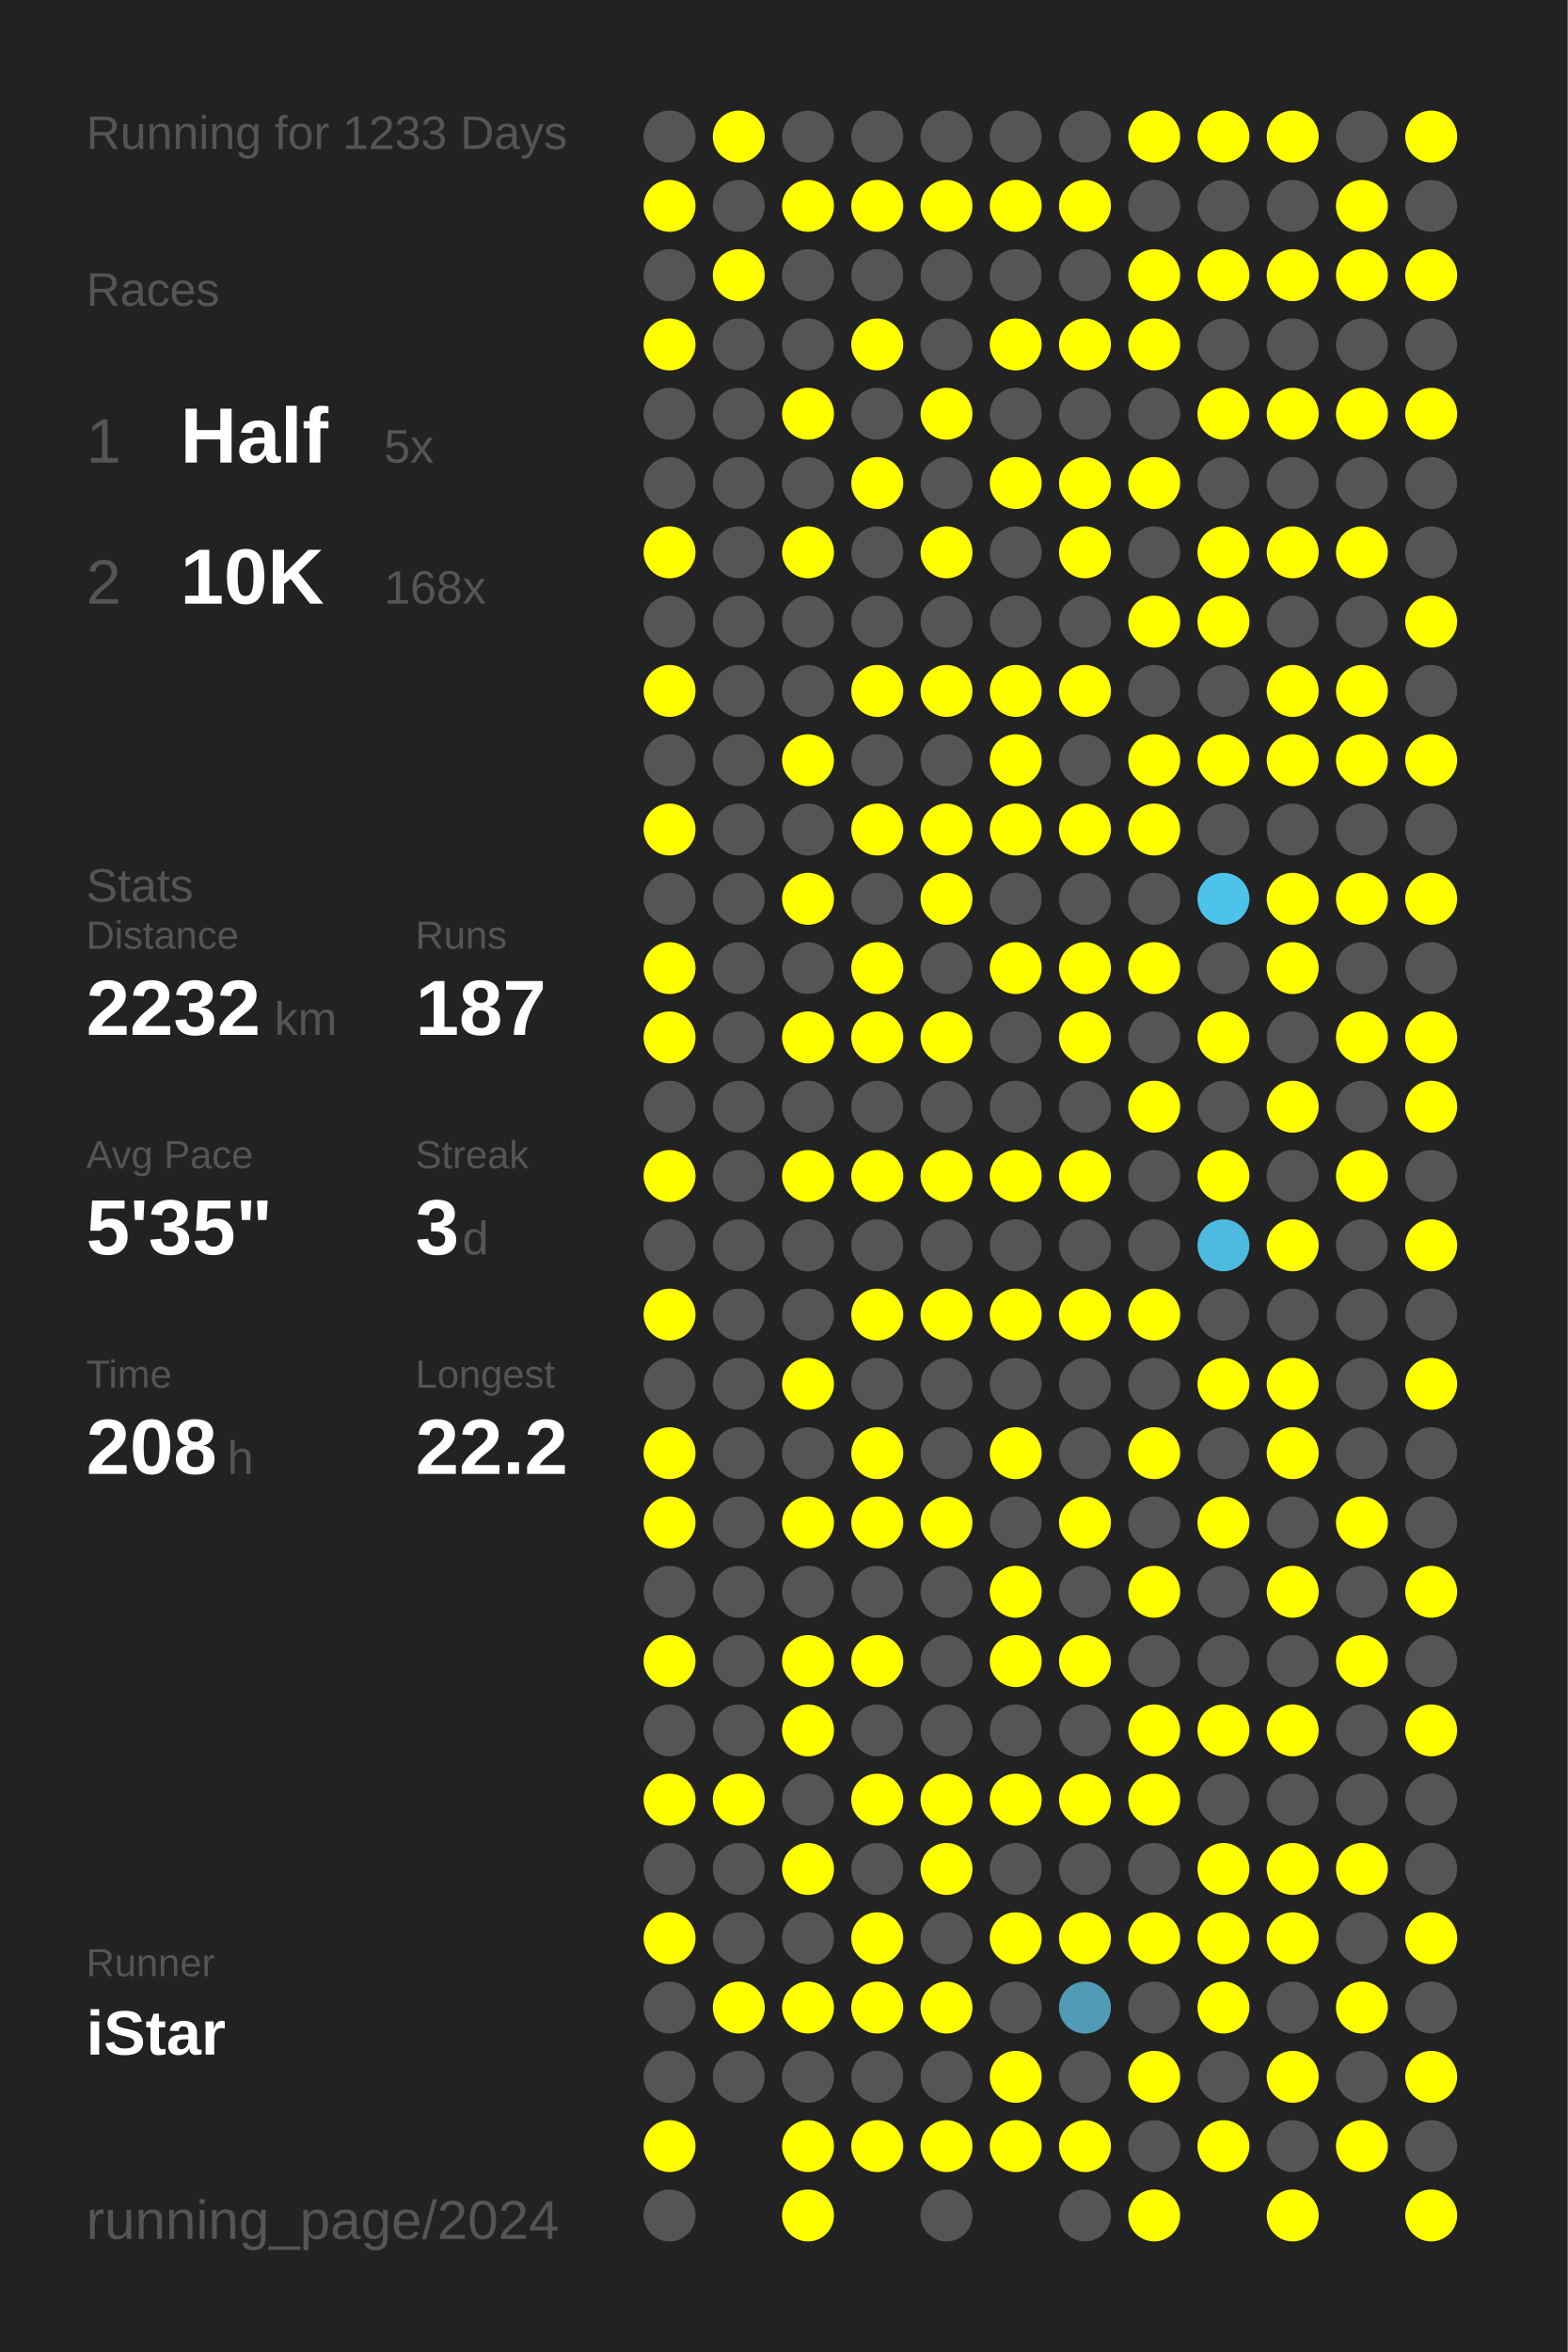
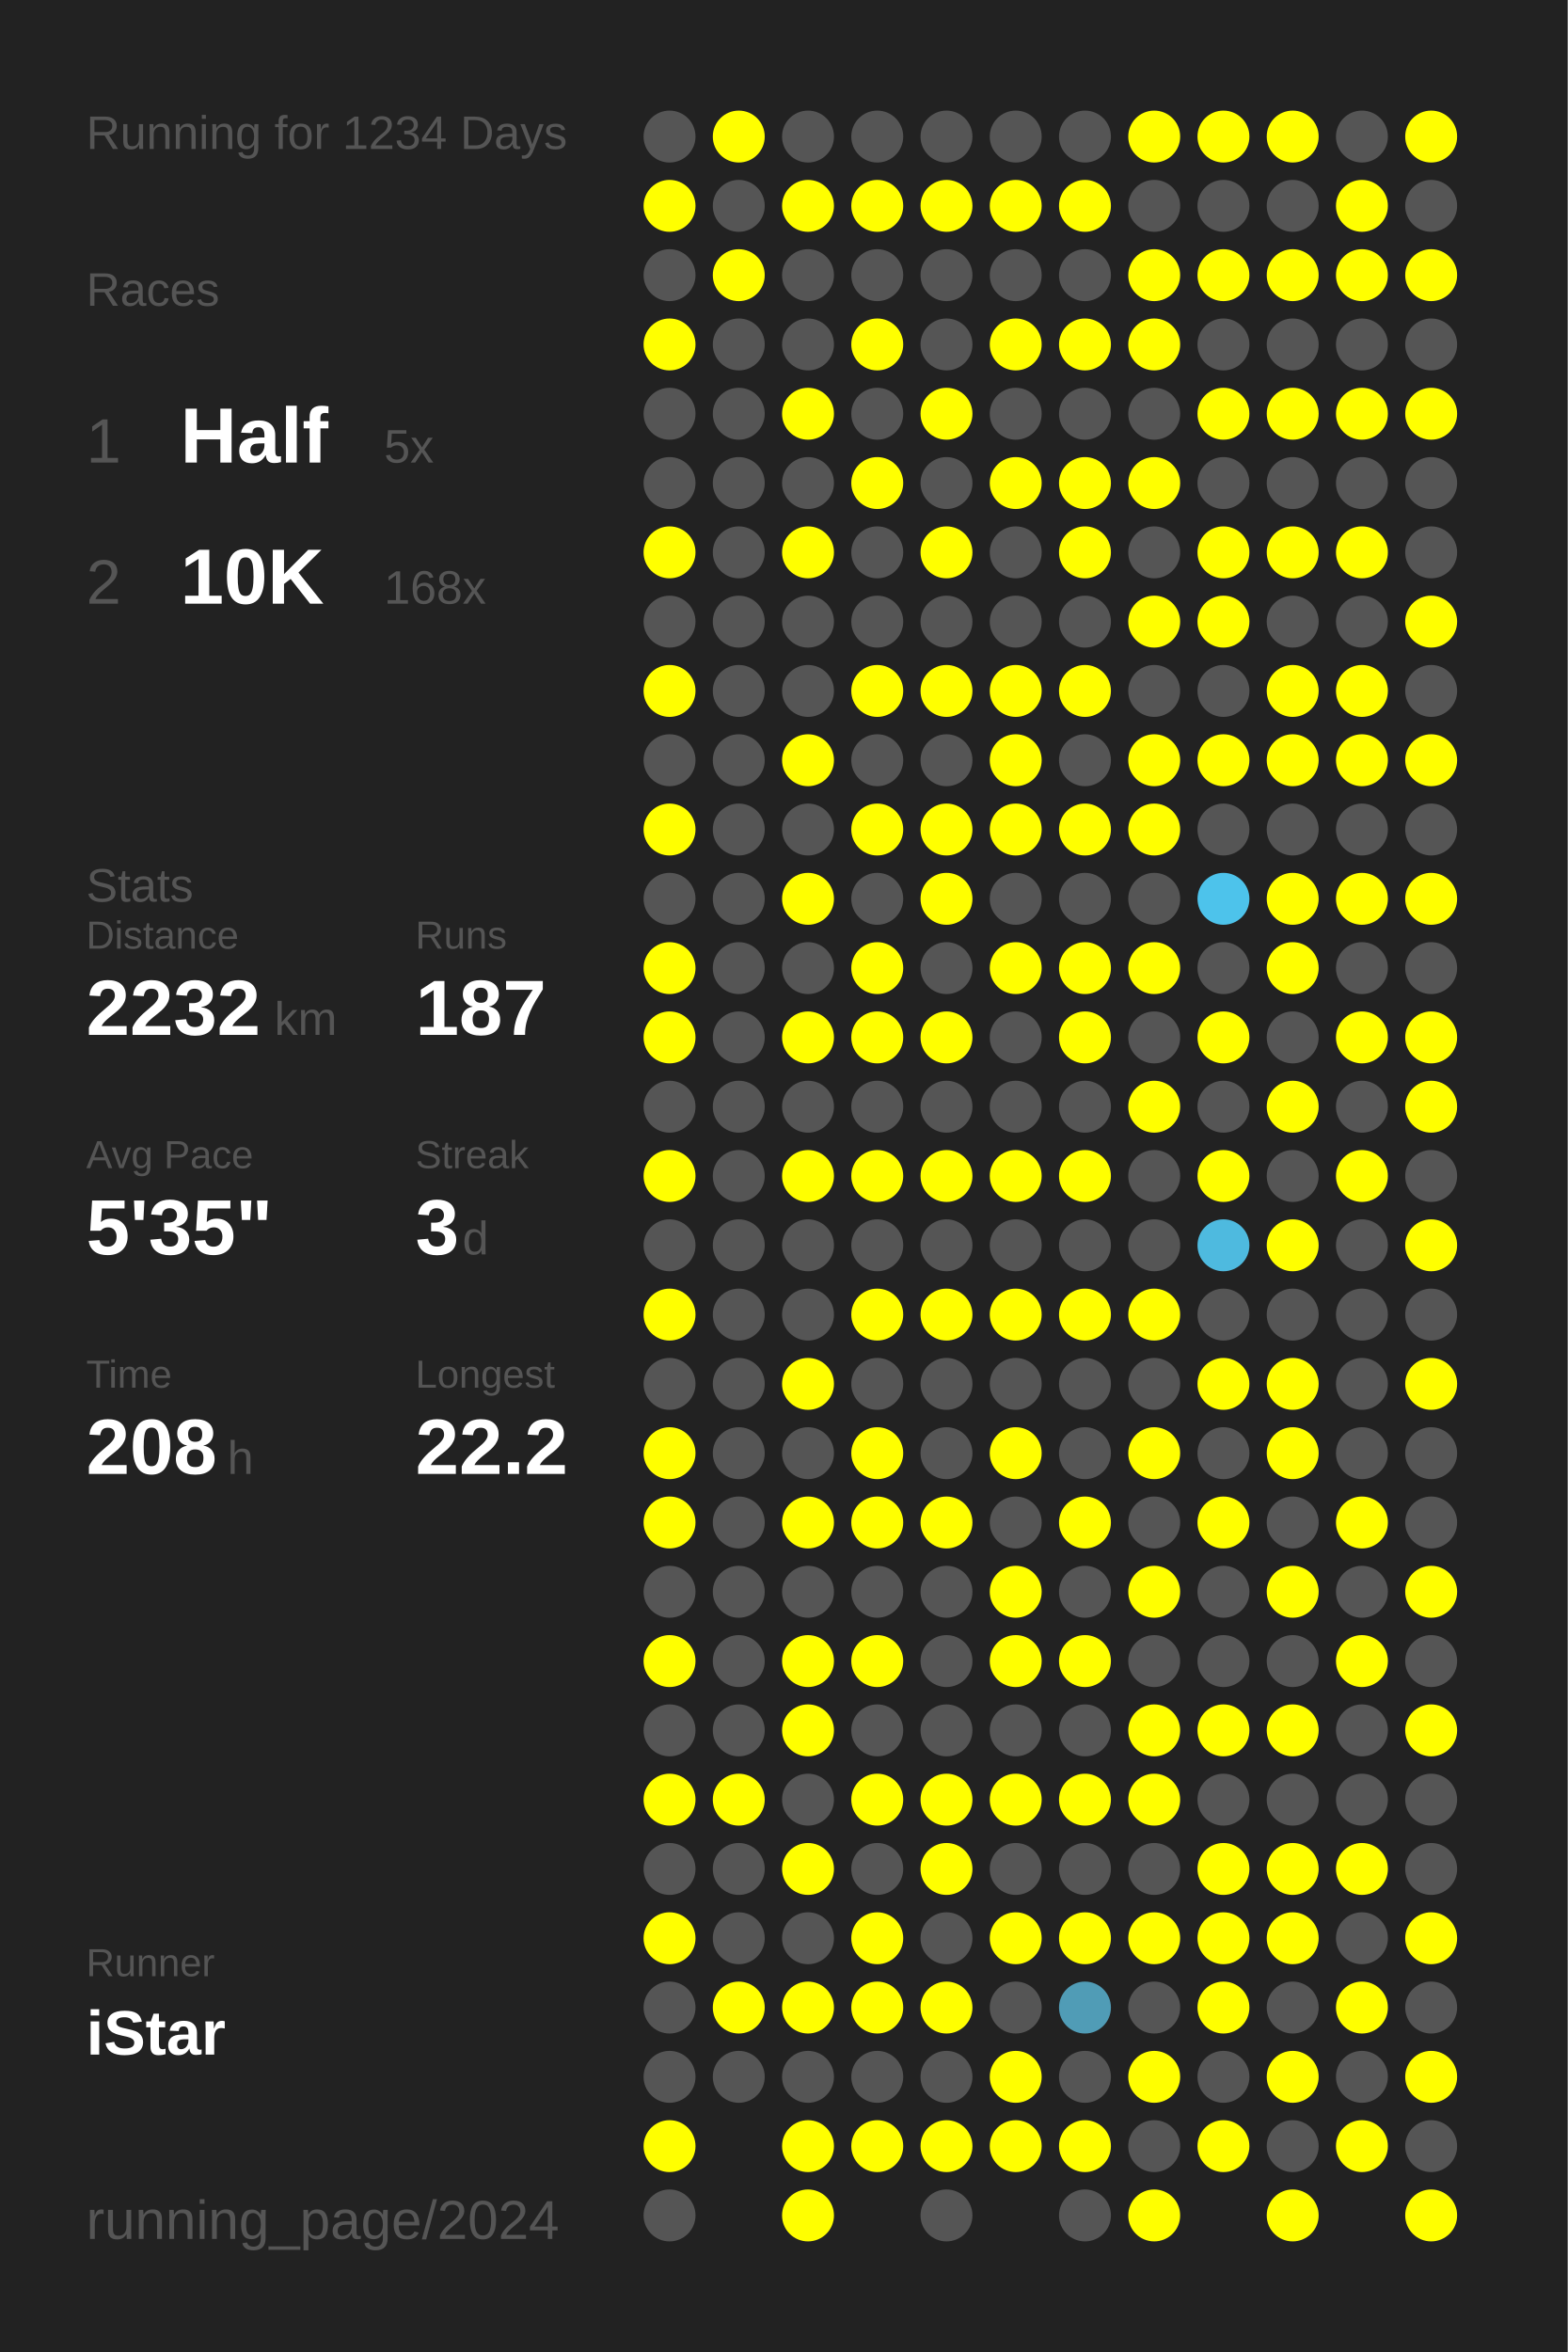
<svg xmlns="http://www.w3.org/2000/svg" baseProfile="full" height="300mm" version="1.1" viewBox="0,0,200,300" width="200mm">
  <defs />
  <rect fill="#222222" height="300" width="200" x="0" y="0" />
-   <text fill="#555555" style="font-size:6px; font-family:Arial;" x="11" y="19">Running for 1233 Days</text>
+   <text fill="#555555" style="font-size:6px; font-family:Arial;" x="11" y="19">Running for 1234 Days</text>
  <text fill="#555555" style="font-size:6px; font-family:Arial;" x="11" y="39">Races</text>
  <text fill="#555555" style="font-size:8px; font-family:Arial;" x="11" y="59">1</text>
  <text fill="#FFFFFF" style="font-size:10px; font-family:Arial; font-weight:bold;" x="23" y="59">Half</text>
  <text fill="#555555" style="font-size:6px; font-family:Arial;" x="49" y="59">5x</text>
  <text fill="#555555" style="font-size:8px; font-family:Arial;" x="11" y="77">2</text>
  <text fill="#FFFFFF" style="font-size:10px; font-family:Arial; font-weight:bold;" x="23" y="77">10K</text>
  <text fill="#555555" style="font-size:6px; font-family:Arial;" x="49" y="77">168x</text>
  <text fill="#555555" style="font-size:6px; font-family:Arial;" x="11" y="115">Stats</text>
  <text fill="#555555" style="font-size:5px; font-family:Arial;" x="11" y="121">Distance</text>
  <text fill="#FFFFFF" style="font-size:10px; font-family:Arial; font-weight:bold;" x="11" y="132">2232</text>
  <text fill="#555555" style="font-size:6px; font-family:Arial;" x="35" y="132">km</text>
  <text fill="#555555" style="font-size:5px; font-family:Arial;" x="53" y="121">Runs</text>
  <text fill="#FFFFFF" style="font-size:10px; font-family:Arial; font-weight:bold;" x="53" y="132">187</text>
  <text fill="#555555" style="font-size:5px; font-family:Arial;" x="11" y="149">Avg Pace</text>
  <text fill="#FFFFFF" style="font-size:10px; font-family:Arial; font-weight:bold;" x="11" y="160">5'35"</text>
  <text fill="#555555" style="font-size:5px; font-family:Arial;" x="53" y="149">Streak</text>
  <text fill="#FFFFFF" style="font-size:10px; font-family:Arial; font-weight:bold;" x="53" y="160">3</text>
  <text fill="#555555" style="font-size:6px; font-family:Arial;" x="59" y="160">d</text>
  <text fill="#555555" style="font-size:5px; font-family:Arial;" x="11" y="177">Time</text>
  <text fill="#FFFFFF" style="font-size:10px; font-family:Arial; font-weight:bold;" x="11" y="188">208</text>
  <text fill="#555555" style="font-size:6px; font-family:Arial;" x="29" y="188">h</text>
  <text fill="#555555" style="font-size:5px; font-family:Arial;" x="53" y="177">Longest</text>
  <text fill="#FFFFFF" style="font-size:10px; font-family:Arial; font-weight:bold;" x="53" y="188">22.2</text>
  <text fill="#555555" style="font-size:5px; font-family:Arial;" x="11" y="252.065">Runner</text>
  <text fill="#FFFFFF" style="font-size:8px; font-family:Arial; font-weight:bold;" x="11" y="262.065">iStar</text>
  <text fill="#555555" style="font-size:7px; font-family:Arial;" x="11" y="285.581">running_page/2024</text>
  <circle cx="85.417" cy="17.419" fill="#555555" r="3.312" />
  <circle cx="85.417" cy="26.258" fill="#FFFF00" r="3.312" />
  <circle cx="85.417" cy="35.097" fill="#555555" r="3.312" />
  <circle cx="85.417" cy="43.935" fill="#FFFF00" r="3.312" />
  <circle cx="85.417" cy="52.774" fill="#555555" r="3.312" />
  <circle cx="85.417" cy="61.613" fill="#555555" r="3.312" />
  <circle cx="85.417" cy="70.452" fill="#FFFF00" r="3.312" />
  <circle cx="85.417" cy="79.29" fill="#555555" r="3.312" />
  <circle cx="85.417" cy="88.129" fill="#FFFF00" r="3.312" />
  <circle cx="85.417" cy="96.968" fill="#555555" r="3.312" />
  <circle cx="85.417" cy="105.806" fill="#FFFF00" r="3.312" />
  <circle cx="85.417" cy="114.645" fill="#555555" r="3.312" />
  <circle cx="85.417" cy="123.484" fill="#FFFF00" r="3.312" />
  <circle cx="85.417" cy="132.323" fill="#FFFF00" r="3.312" />
  <circle cx="85.417" cy="141.161" fill="#555555" r="3.312" />
  <circle cx="85.417" cy="150" fill="#FFFF00" r="3.312" />
  <circle cx="85.417" cy="158.839" fill="#555555" r="3.312" />
  <circle cx="85.417" cy="167.677" fill="#FFFF00" r="3.312" />
  <circle cx="85.417" cy="176.516" fill="#555555" r="3.312" />
  <circle cx="85.417" cy="185.355" fill="#FFFF00" r="3.312" />
  <circle cx="85.417" cy="194.194" fill="#FFFF00" r="3.312" />
  <circle cx="85.417" cy="203.032" fill="#555555" r="3.312" />
  <circle cx="85.417" cy="211.871" fill="#FFFF00" r="3.312" />
  <circle cx="85.417" cy="220.71" fill="#555555" r="3.312" />
  <circle cx="85.417" cy="229.548" fill="#FFFF00" r="3.312" />
  <circle cx="85.417" cy="238.387" fill="#555555" r="3.312" />
  <circle cx="85.417" cy="247.226" fill="#FFFF00" r="3.312" />
  <circle cx="85.417" cy="256.065" fill="#555555" r="3.312" />
  <circle cx="85.417" cy="264.903" fill="#555555" r="3.312" />
  <circle cx="85.417" cy="273.742" fill="#FFFF00" r="3.312" />
  <circle cx="85.417" cy="282.581" fill="#555555" r="3.312" />
  <circle cx="94.25" cy="17.419" fill="#FFFF00" r="3.312" />
  <circle cx="94.25" cy="26.258" fill="#555555" r="3.312" />
  <circle cx="94.25" cy="35.097" fill="#FFFF00" r="3.312" />
  <circle cx="94.25" cy="43.935" fill="#555555" r="3.312" />
  <circle cx="94.25" cy="52.774" fill="#555555" r="3.312" />
  <circle cx="94.25" cy="61.613" fill="#555555" r="3.312" />
  <circle cx="94.25" cy="70.452" fill="#555555" r="3.312" />
  <circle cx="94.25" cy="79.29" fill="#555555" r="3.312" />
  <circle cx="94.25" cy="88.129" fill="#555555" r="3.312" />
  <circle cx="94.25" cy="96.968" fill="#555555" r="3.312" />
  <circle cx="94.25" cy="105.806" fill="#555555" r="3.312" />
  <circle cx="94.25" cy="114.645" fill="#555555" r="3.312" />
  <circle cx="94.25" cy="123.484" fill="#555555" r="3.312" />
  <circle cx="94.25" cy="132.323" fill="#555555" r="3.312" />
  <circle cx="94.25" cy="141.161" fill="#555555" r="3.312" />
  <circle cx="94.25" cy="150" fill="#555555" r="3.312" />
  <circle cx="94.25" cy="158.839" fill="#555555" r="3.312" />
  <circle cx="94.25" cy="167.677" fill="#555555" r="3.312" />
  <circle cx="94.25" cy="176.516" fill="#555555" r="3.312" />
  <circle cx="94.25" cy="185.355" fill="#555555" r="3.312" />
  <circle cx="94.25" cy="194.194" fill="#555555" r="3.312" />
  <circle cx="94.25" cy="203.032" fill="#555555" r="3.312" />
  <circle cx="94.25" cy="211.871" fill="#555555" r="3.312" />
  <circle cx="94.25" cy="220.71" fill="#555555" r="3.312" />
  <circle cx="94.25" cy="229.548" fill="#FFFF00" r="3.312" />
  <circle cx="94.25" cy="238.387" fill="#555555" r="3.312" />
  <circle cx="94.25" cy="247.226" fill="#555555" r="3.312" />
  <circle cx="94.25" cy="256.065" fill="#FFFF00" r="3.312" />
  <circle cx="94.25" cy="264.903" fill="#555555" r="3.312" />
  <circle cx="103.083" cy="17.419" fill="#555555" r="3.312" />
  <circle cx="103.083" cy="26.258" fill="#FFFF00" r="3.312" />
  <circle cx="103.083" cy="35.097" fill="#555555" r="3.312" />
  <circle cx="103.083" cy="43.935" fill="#555555" r="3.312" />
  <circle cx="103.083" cy="52.774" fill="#FFFF00" r="3.312" />
  <circle cx="103.083" cy="61.613" fill="#555555" r="3.312" />
  <circle cx="103.083" cy="70.452" fill="#FFFF00" r="3.312" />
  <circle cx="103.083" cy="79.29" fill="#555555" r="3.312" />
  <circle cx="103.083" cy="88.129" fill="#555555" r="3.312" />
  <circle cx="103.083" cy="96.968" fill="#FFFF00" r="3.312" />
  <circle cx="103.083" cy="105.806" fill="#555555" r="3.312" />
  <circle cx="103.083" cy="114.645" fill="#FFFF00" r="3.312" />
  <circle cx="103.083" cy="123.484" fill="#555555" r="3.312" />
  <circle cx="103.083" cy="132.323" fill="#FFFF00" r="3.312" />
  <circle cx="103.083" cy="141.161" fill="#555555" r="3.312" />
  <circle cx="103.083" cy="150" fill="#FFFF00" r="3.312" />
  <circle cx="103.083" cy="158.839" fill="#555555" r="3.312" />
  <circle cx="103.083" cy="167.677" fill="#555555" r="3.312" />
  <circle cx="103.083" cy="176.516" fill="#FFFF00" r="3.312" />
  <circle cx="103.083" cy="185.355" fill="#555555" r="3.312" />
  <circle cx="103.083" cy="194.194" fill="#FFFF00" r="3.312" />
  <circle cx="103.083" cy="203.032" fill="#555555" r="3.312" />
  <circle cx="103.083" cy="211.871" fill="#FFFF00" r="3.312" />
  <circle cx="103.083" cy="220.71" fill="#FFFF00" r="3.312" />
  <circle cx="103.083" cy="229.548" fill="#555555" r="3.312" />
  <circle cx="103.083" cy="238.387" fill="#FFFF00" r="3.312" />
  <circle cx="103.083" cy="247.226" fill="#555555" r="3.312" />
  <circle cx="103.083" cy="256.065" fill="#FFFF00" r="3.312" />
  <circle cx="103.083" cy="264.903" fill="#555555" r="3.312" />
  <circle cx="103.083" cy="273.742" fill="#FFFF00" r="3.312" />
  <circle cx="103.083" cy="282.581" fill="#FFFF00" r="3.312" />
  <circle cx="111.917" cy="17.419" fill="#555555" r="3.312" />
  <circle cx="111.917" cy="26.258" fill="#FFFF00" r="3.312" />
  <circle cx="111.917" cy="35.097" fill="#555555" r="3.312" />
  <circle cx="111.917" cy="43.935" fill="#FFFF00" r="3.312" />
  <circle cx="111.917" cy="52.774" fill="#555555" r="3.312" />
  <circle cx="111.917" cy="61.613" fill="#FFFF00" r="3.312" />
  <circle cx="111.917" cy="70.452" fill="#555555" r="3.312" />
  <circle cx="111.917" cy="79.29" fill="#555555" r="3.312" />
  <circle cx="111.917" cy="88.129" fill="#FFFF00" r="3.312" />
  <circle cx="111.917" cy="96.968" fill="#555555" r="3.312" />
  <circle cx="111.917" cy="105.806" fill="#FFFF00" r="3.312" />
  <circle cx="111.917" cy="114.645" fill="#555555" r="3.312" />
  <circle cx="111.917" cy="123.484" fill="#FFFF00" r="3.312" />
  <circle cx="111.917" cy="132.323" fill="#FFFF00" r="3.312" />
  <circle cx="111.917" cy="141.161" fill="#555555" r="3.312" />
  <circle cx="111.917" cy="150" fill="#FFFF00" r="3.312" />
  <circle cx="111.917" cy="158.839" fill="#555555" r="3.312" />
  <circle cx="111.917" cy="167.677" fill="#FFFF00" r="3.312" />
  <circle cx="111.917" cy="176.516" fill="#555555" r="3.312" />
  <circle cx="111.917" cy="185.355" fill="#FFFF00" r="3.312" />
  <circle cx="111.917" cy="194.194" fill="#FFFF00" r="3.312" />
  <circle cx="111.917" cy="203.032" fill="#555555" r="3.312" />
  <circle cx="111.917" cy="211.871" fill="#FFFF00" r="3.312" />
  <circle cx="111.917" cy="220.71" fill="#555555" r="3.312" />
  <circle cx="111.917" cy="229.548" fill="#FFFF00" r="3.312" />
  <circle cx="111.917" cy="238.387" fill="#555555" r="3.312" />
  <circle cx="111.917" cy="247.226" fill="#FFFF00" r="3.312" />
  <circle cx="111.917" cy="256.065" fill="#FFFF00" r="3.312" />
  <circle cx="111.917" cy="264.903" fill="#555555" r="3.312" />
  <circle cx="111.917" cy="273.742" fill="#FFFF00" r="3.312" />
  <circle cx="120.75" cy="17.419" fill="#555555" r="3.312" />
  <circle cx="120.75" cy="26.258" fill="#FFFF00" r="3.312" />
  <circle cx="120.75" cy="35.097" fill="#555555" r="3.312" />
  <circle cx="120.75" cy="43.935" fill="#555555" r="3.312" />
  <circle cx="120.75" cy="52.774" fill="#FFFF00" r="3.312" />
  <circle cx="120.75" cy="61.613" fill="#555555" r="3.312" />
  <circle cx="120.75" cy="70.452" fill="#FFFF00" r="3.312" />
  <circle cx="120.75" cy="79.29" fill="#555555" r="3.312" />
  <circle cx="120.75" cy="88.129" fill="#FFFF00" r="3.312" />
  <circle cx="120.75" cy="96.968" fill="#555555" r="3.312" />
  <circle cx="120.75" cy="105.806" fill="#FFFF00" r="3.312" />
  <circle cx="120.75" cy="114.645" fill="#FFFF00" r="3.312" />
  <circle cx="120.75" cy="123.484" fill="#555555" r="3.312" />
  <circle cx="120.75" cy="132.323" fill="#FFFF00" r="3.312" />
  <circle cx="120.75" cy="141.161" fill="#555555" r="3.312" />
  <circle cx="120.75" cy="150" fill="#FFFF00" r="3.312" />
  <circle cx="120.75" cy="158.839" fill="#555555" r="3.312" />
  <circle cx="120.75" cy="167.677" fill="#FFFF00" r="3.312" />
  <circle cx="120.75" cy="176.516" fill="#555555" r="3.312" />
  <circle cx="120.75" cy="185.355" fill="#555555" r="3.312" />
  <circle cx="120.75" cy="194.194" fill="#FFFF00" r="3.312" />
  <circle cx="120.75" cy="203.032" fill="#555555" r="3.312" />
  <circle cx="120.75" cy="211.871" fill="#555555" r="3.312" />
  <circle cx="120.75" cy="220.71" fill="#555555" r="3.312" />
  <circle cx="120.75" cy="229.548" fill="#FFFF00" r="3.312" />
  <circle cx="120.75" cy="238.387" fill="#FFFF00" r="3.312" />
  <circle cx="120.75" cy="247.226" fill="#555555" r="3.312" />
  <circle cx="120.75" cy="256.065" fill="#FFFF00" r="3.312" />
  <circle cx="120.75" cy="264.903" fill="#555555" r="3.312" />
  <circle cx="120.75" cy="273.742" fill="#FFFF00" r="3.312" />
  <circle cx="120.75" cy="282.581" fill="#555555" r="3.312" />
  <circle cx="129.583" cy="17.419" fill="#555555" r="3.312" />
  <circle cx="129.583" cy="26.258" fill="#FFFF00" r="3.312" />
  <circle cx="129.583" cy="35.097" fill="#555555" r="3.312" />
  <circle cx="129.583" cy="43.935" fill="#FFFF00" r="3.312" />
  <circle cx="129.583" cy="52.774" fill="#555555" r="3.312" />
  <circle cx="129.583" cy="61.613" fill="#FFFF00" r="3.312" />
  <circle cx="129.583" cy="70.452" fill="#555555" r="3.312" />
  <circle cx="129.583" cy="79.29" fill="#555555" r="3.312" />
  <circle cx="129.583" cy="88.129" fill="#FFFF00" r="3.312" />
  <circle cx="129.583" cy="96.968" fill="#FFFF00" r="3.312" />
  <circle cx="129.583" cy="105.806" fill="#FFFF00" r="3.312" />
  <circle cx="129.583" cy="114.645" fill="#555555" r="3.312" />
  <circle cx="129.583" cy="123.484" fill="#FFFF00" r="3.312" />
  <circle cx="129.583" cy="132.323" fill="#555555" r="3.312" />
  <circle cx="129.583" cy="141.161" fill="#555555" r="3.312" />
  <circle cx="129.583" cy="150" fill="#FFFF00" r="3.312" />
  <circle cx="129.583" cy="158.839" fill="#555555" r="3.312" />
  <circle cx="129.583" cy="167.677" fill="#FFFF00" r="3.312" />
  <circle cx="129.583" cy="176.516" fill="#555555" r="3.312" />
  <circle cx="129.583" cy="185.355" fill="#FFFF00" r="3.312" />
  <circle cx="129.583" cy="194.194" fill="#555555" r="3.312" />
  <circle cx="129.583" cy="203.032" fill="#FFFF00" r="3.312" />
  <circle cx="129.583" cy="211.871" fill="#FFFF00" r="3.312" />
  <circle cx="129.583" cy="220.71" fill="#555555" r="3.312" />
  <circle cx="129.583" cy="229.548" fill="#FFFF00" r="3.312" />
  <circle cx="129.583" cy="238.387" fill="#555555" r="3.312" />
  <circle cx="129.583" cy="247.226" fill="#FFFF00" r="3.312" />
  <circle cx="129.583" cy="256.065" fill="#555555" r="3.312" />
  <circle cx="129.583" cy="264.903" fill="#FFFF00" r="3.312" />
  <circle cx="129.583" cy="273.742" fill="#FFFF00" r="3.312" />
  <circle cx="138.417" cy="17.419" fill="#555555" r="3.312" />
  <circle cx="138.417" cy="26.258" fill="#FFFF00" r="3.312" />
  <circle cx="138.417" cy="35.097" fill="#555555" r="3.312" />
  <circle cx="138.417" cy="43.935" fill="#FFFF00" r="3.312" />
  <circle cx="138.417" cy="52.774" fill="#555555" r="3.312" />
  <circle cx="138.417" cy="61.613" fill="#FFFF00" r="3.312" />
  <circle cx="138.417" cy="70.452" fill="#FFFF00" r="3.312" />
  <circle cx="138.417" cy="79.29" fill="#555555" r="3.312" />
  <circle cx="138.417" cy="88.129" fill="#FFFF00" r="3.312" />
  <circle cx="138.417" cy="96.968" fill="#555555" r="3.312" />
  <circle cx="138.417" cy="105.806" fill="#FFFF00" r="3.312" />
  <circle cx="138.417" cy="114.645" fill="#555555" r="3.312" />
  <circle cx="138.417" cy="123.484" fill="#FFFF00" r="3.312" />
  <circle cx="138.417" cy="132.323" fill="#FFFF00" r="3.312" />
  <circle cx="138.417" cy="141.161" fill="#555555" r="3.312" />
  <circle cx="138.417" cy="150" fill="#FFFF00" r="3.312" />
  <circle cx="138.417" cy="158.839" fill="#555555" r="3.312" />
  <circle cx="138.417" cy="167.677" fill="#FFFF00" r="3.312" />
  <circle cx="138.417" cy="176.516" fill="#555555" r="3.312" />
  <circle cx="138.417" cy="185.355" fill="#555555" r="3.312" />
  <circle cx="138.417" cy="194.194" fill="#FFFF00" r="3.312" />
  <circle cx="138.417" cy="203.032" fill="#555555" r="3.312" />
  <circle cx="138.417" cy="211.871" fill="#FFFF00" r="3.312" />
  <circle cx="138.417" cy="220.71" fill="#555555" r="3.312" />
  <circle cx="138.417" cy="229.548" fill="#FFFF00" r="3.312" />
  <circle cx="138.417" cy="238.387" fill="#555555" r="3.312" />
  <circle cx="138.417" cy="247.226" fill="#FFFF00" r="3.312" />
  <circle cx="138.417" cy="256.065" fill="#509cb6" r="3.312" />
  <circle cx="138.417" cy="264.903" fill="#555555" r="3.312" />
  <circle cx="138.417" cy="273.742" fill="#FFFF00" r="3.312" />
  <circle cx="138.417" cy="282.581" fill="#555555" r="3.312" />
  <circle cx="147.25" cy="17.419" fill="#FFFF00" r="3.312" />
  <circle cx="147.25" cy="26.258" fill="#555555" r="3.312" />
  <circle cx="147.25" cy="35.097" fill="#FFFF00" r="3.312" />
  <circle cx="147.25" cy="43.935" fill="#FFFF00" r="3.312" />
  <circle cx="147.25" cy="52.774" fill="#555555" r="3.312" />
  <circle cx="147.25" cy="61.613" fill="#FFFF00" r="3.312" />
  <circle cx="147.25" cy="70.452" fill="#555555" r="3.312" />
  <circle cx="147.25" cy="79.29" fill="#FFFF00" r="3.312" />
  <circle cx="147.25" cy="88.129" fill="#555555" r="3.312" />
  <circle cx="147.25" cy="96.968" fill="#FFFF00" r="3.312" />
  <circle cx="147.25" cy="105.806" fill="#FFFF00" r="3.312" />
  <circle cx="147.25" cy="114.645" fill="#555555" r="3.312" />
  <circle cx="147.25" cy="123.484" fill="#FFFF00" r="3.312" />
  <circle cx="147.25" cy="132.323" fill="#555555" r="3.312" />
  <circle cx="147.25" cy="141.161" fill="#FFFF00" r="3.312" />
  <circle cx="147.25" cy="150" fill="#555555" r="3.312" />
  <circle cx="147.25" cy="158.839" fill="#555555" r="3.312" />
  <circle cx="147.25" cy="167.677" fill="#FFFF00" r="3.312" />
  <circle cx="147.25" cy="176.516" fill="#555555" r="3.312" />
  <circle cx="147.25" cy="185.355" fill="#FFFF00" r="3.312" />
  <circle cx="147.25" cy="194.194" fill="#555555" r="3.312" />
  <circle cx="147.25" cy="203.032" fill="#FFFF00" r="3.312" />
  <circle cx="147.25" cy="211.871" fill="#555555" r="3.312" />
  <circle cx="147.25" cy="220.71" fill="#FFFF00" r="3.312" />
  <circle cx="147.25" cy="229.548" fill="#FFFF00" r="3.312" />
  <circle cx="147.25" cy="238.387" fill="#555555" r="3.312" />
  <circle cx="147.25" cy="247.226" fill="#FFFF00" r="3.312" />
  <circle cx="147.25" cy="256.065" fill="#555555" r="3.312" />
  <circle cx="147.25" cy="264.903" fill="#FFFF00" r="3.312" />
  <circle cx="147.25" cy="273.742" fill="#555555" r="3.312" />
  <circle cx="147.25" cy="282.581" fill="#FFFF00" r="3.312" />
  <circle cx="156.083" cy="17.419" fill="#FFFF00" r="3.312" />
  <circle cx="156.083" cy="26.258" fill="#555555" r="3.312" />
  <circle cx="156.083" cy="35.097" fill="#FFFF00" r="3.312" />
  <circle cx="156.083" cy="43.935" fill="#555555" r="3.312" />
  <circle cx="156.083" cy="52.774" fill="#FFFF00" r="3.312" />
  <circle cx="156.083" cy="61.613" fill="#555555" r="3.312" />
  <circle cx="156.083" cy="70.452" fill="#FFFF00" r="3.312" />
  <circle cx="156.083" cy="79.29" fill="#FFFF00" r="3.312" />
  <circle cx="156.083" cy="88.129" fill="#555555" r="3.312" />
  <circle cx="156.083" cy="96.968" fill="#FFFF00" r="3.312" />
  <circle cx="156.083" cy="105.806" fill="#555555" r="3.312" />
  <circle cx="156.083" cy="114.645" fill="#4dc3eb" r="3.312" />
  <circle cx="156.083" cy="123.484" fill="#555555" r="3.312" />
  <circle cx="156.083" cy="132.323" fill="#FFFF00" r="3.312" />
  <circle cx="156.083" cy="141.161" fill="#555555" r="3.312" />
  <circle cx="156.083" cy="150" fill="#FFFF00" r="3.312" />
  <circle cx="156.083" cy="158.839" fill="#4ebadf" r="3.312" />
  <circle cx="156.083" cy="167.677" fill="#555555" r="3.312" />
  <circle cx="156.083" cy="176.516" fill="#FFFF00" r="3.312" />
  <circle cx="156.083" cy="185.355" fill="#555555" r="3.312" />
  <circle cx="156.083" cy="194.194" fill="#FFFF00" r="3.312" />
  <circle cx="156.083" cy="203.032" fill="#555555" r="3.312" />
  <circle cx="156.083" cy="211.871" fill="#555555" r="3.312" />
  <circle cx="156.083" cy="220.71" fill="#FFFF00" r="3.312" />
  <circle cx="156.083" cy="229.548" fill="#555555" r="3.312" />
  <circle cx="156.083" cy="238.387" fill="#FFFF00" r="3.312" />
  <circle cx="156.083" cy="247.226" fill="#FFFF00" r="3.312" />
  <circle cx="156.083" cy="256.065" fill="#FFFF00" r="3.312" />
  <circle cx="156.083" cy="264.903" fill="#555555" r="3.312" />
  <circle cx="156.083" cy="273.742" fill="#FFFF00" r="3.312" />
  <circle cx="164.917" cy="17.419" fill="#FFFF00" r="3.312" />
  <circle cx="164.917" cy="26.258" fill="#555555" r="3.312" />
  <circle cx="164.917" cy="35.097" fill="#FFFF00" r="3.312" />
  <circle cx="164.917" cy="43.935" fill="#555555" r="3.312" />
  <circle cx="164.917" cy="52.774" fill="#FFFF00" r="3.312" />
  <circle cx="164.917" cy="61.613" fill="#555555" r="3.312" />
  <circle cx="164.917" cy="70.452" fill="#FFFF00" r="3.312" />
  <circle cx="164.917" cy="79.29" fill="#555555" r="3.312" />
  <circle cx="164.917" cy="88.129" fill="#FFFF00" r="3.312" />
  <circle cx="164.917" cy="96.968" fill="#FFFF00" r="3.312" />
  <circle cx="164.917" cy="105.806" fill="#555555" r="3.312" />
  <circle cx="164.917" cy="114.645" fill="#FFFF00" r="3.312" />
  <circle cx="164.917" cy="123.484" fill="#FFFF00" r="3.312" />
  <circle cx="164.917" cy="132.323" fill="#555555" r="3.312" />
  <circle cx="164.917" cy="141.161" fill="#FFFF00" r="3.312" />
  <circle cx="164.917" cy="150" fill="#555555" r="3.312" />
  <circle cx="164.917" cy="158.839" fill="#FFFF00" r="3.312" />
  <circle cx="164.917" cy="167.677" fill="#555555" r="3.312" />
  <circle cx="164.917" cy="176.516" fill="#FFFF00" r="3.312" />
  <circle cx="164.917" cy="185.355" fill="#FFFF00" r="3.312" />
  <circle cx="164.917" cy="194.194" fill="#555555" r="3.312" />
  <circle cx="164.917" cy="203.032" fill="#FFFF00" r="3.312" />
  <circle cx="164.917" cy="211.871" fill="#555555" r="3.312" />
  <circle cx="164.917" cy="220.71" fill="#FFFF00" r="3.312" />
  <circle cx="164.917" cy="229.548" fill="#555555" r="3.312" />
  <circle cx="164.917" cy="238.387" fill="#FFFF00" r="3.312" />
  <circle cx="164.917" cy="247.226" fill="#FFFF00" r="3.312" />
  <circle cx="164.917" cy="256.065" fill="#555555" r="3.312" />
  <circle cx="164.917" cy="264.903" fill="#FFFF00" r="3.312" />
  <circle cx="164.917" cy="273.742" fill="#555555" r="3.312" />
  <circle cx="164.917" cy="282.581" fill="#FFFF00" r="3.312" />
  <circle cx="173.75" cy="17.419" fill="#555555" r="3.312" />
  <circle cx="173.75" cy="26.258" fill="#FFFF00" r="3.312" />
  <circle cx="173.75" cy="35.097" fill="#FFFF00" r="3.312" />
  <circle cx="173.75" cy="43.935" fill="#555555" r="3.312" />
  <circle cx="173.75" cy="52.774" fill="#FFFF00" r="3.312" />
  <circle cx="173.75" cy="61.613" fill="#555555" r="3.312" />
  <circle cx="173.75" cy="70.452" fill="#FFFF00" r="3.312" />
  <circle cx="173.75" cy="79.29" fill="#555555" r="3.312" />
  <circle cx="173.75" cy="88.129" fill="#FFFF00" r="3.312" />
  <circle cx="173.75" cy="96.968" fill="#FFFF00" r="3.312" />
  <circle cx="173.75" cy="105.806" fill="#555555" r="3.312" />
  <circle cx="173.75" cy="114.645" fill="#FFFF00" r="3.312" />
  <circle cx="173.75" cy="123.484" fill="#555555" r="3.312" />
  <circle cx="173.75" cy="132.323" fill="#FFFF00" r="3.312" />
  <circle cx="173.75" cy="141.161" fill="#555555" r="3.312" />
  <circle cx="173.75" cy="150" fill="#FFFF00" r="3.312" />
  <circle cx="173.75" cy="158.839" fill="#555555" r="3.312" />
  <circle cx="173.75" cy="167.677" fill="#555555" r="3.312" />
  <circle cx="173.75" cy="176.516" fill="#555555" r="3.312" />
  <circle cx="173.75" cy="185.355" fill="#555555" r="3.312" />
  <circle cx="173.75" cy="194.194" fill="#FFFF00" r="3.312" />
  <circle cx="173.75" cy="203.032" fill="#555555" r="3.312" />
  <circle cx="173.75" cy="211.871" fill="#FFFF00" r="3.312" />
  <circle cx="173.75" cy="220.71" fill="#555555" r="3.312" />
  <circle cx="173.75" cy="229.548" fill="#555555" r="3.312" />
  <circle cx="173.75" cy="238.387" fill="#FFFF00" r="3.312" />
  <circle cx="173.75" cy="247.226" fill="#555555" r="3.312" />
  <circle cx="173.75" cy="256.065" fill="#FFFF00" r="3.312" />
  <circle cx="173.75" cy="264.903" fill="#555555" r="3.312" />
  <circle cx="173.75" cy="273.742" fill="#FFFF00" r="3.312" />
  <circle cx="182.583" cy="17.419" fill="#FFFF00" r="3.312" />
  <circle cx="182.583" cy="26.258" fill="#555555" r="3.312" />
  <circle cx="182.583" cy="35.097" fill="#FFFF00" r="3.312" />
  <circle cx="182.583" cy="43.935" fill="#555555" r="3.312" />
  <circle cx="182.583" cy="52.774" fill="#FFFF00" r="3.312" />
  <circle cx="182.583" cy="61.613" fill="#555555" r="3.312" />
  <circle cx="182.583" cy="70.452" fill="#555555" r="3.312" />
  <circle cx="182.583" cy="79.29" fill="#FFFF00" r="3.312" />
  <circle cx="182.583" cy="88.129" fill="#555555" r="3.312" />
  <circle cx="182.583" cy="96.968" fill="#FFFF00" r="3.312" />
  <circle cx="182.583" cy="105.806" fill="#555555" r="3.312" />
  <circle cx="182.583" cy="114.645" fill="#FFFF00" r="3.312" />
  <circle cx="182.583" cy="123.484" fill="#555555" r="3.312" />
  <circle cx="182.583" cy="132.323" fill="#FFFF00" r="3.312" />
  <circle cx="182.583" cy="141.161" fill="#FFFF00" r="3.312" />
  <circle cx="182.583" cy="150" fill="#555555" r="3.312" />
  <circle cx="182.583" cy="158.839" fill="#FFFF00" r="3.312" />
  <circle cx="182.583" cy="167.677" fill="#555555" r="3.312" />
  <circle cx="182.583" cy="176.516" fill="#FFFF00" r="3.312" />
  <circle cx="182.583" cy="185.355" fill="#555555" r="3.312" />
  <circle cx="182.583" cy="194.194" fill="#555555" r="3.312" />
  <circle cx="182.583" cy="203.032" fill="#FFFF00" r="3.312" />
  <circle cx="182.583" cy="211.871" fill="#555555" r="3.312" />
  <circle cx="182.583" cy="220.71" fill="#FFFF00" r="3.312" />
  <circle cx="182.583" cy="229.548" fill="#555555" r="3.312" />
  <circle cx="182.583" cy="238.387" fill="#555555" r="3.312" />
  <circle cx="182.583" cy="247.226" fill="#FFFF00" r="3.312" />
  <circle cx="182.583" cy="256.065" fill="#555555" r="3.312" />
  <circle cx="182.583" cy="264.903" fill="#FFFF00" r="3.312" />
  <circle cx="182.583" cy="273.742" fill="#555555" r="3.312" />
  <circle cx="182.583" cy="282.581" fill="#FFFF00" r="3.312" />
</svg>
